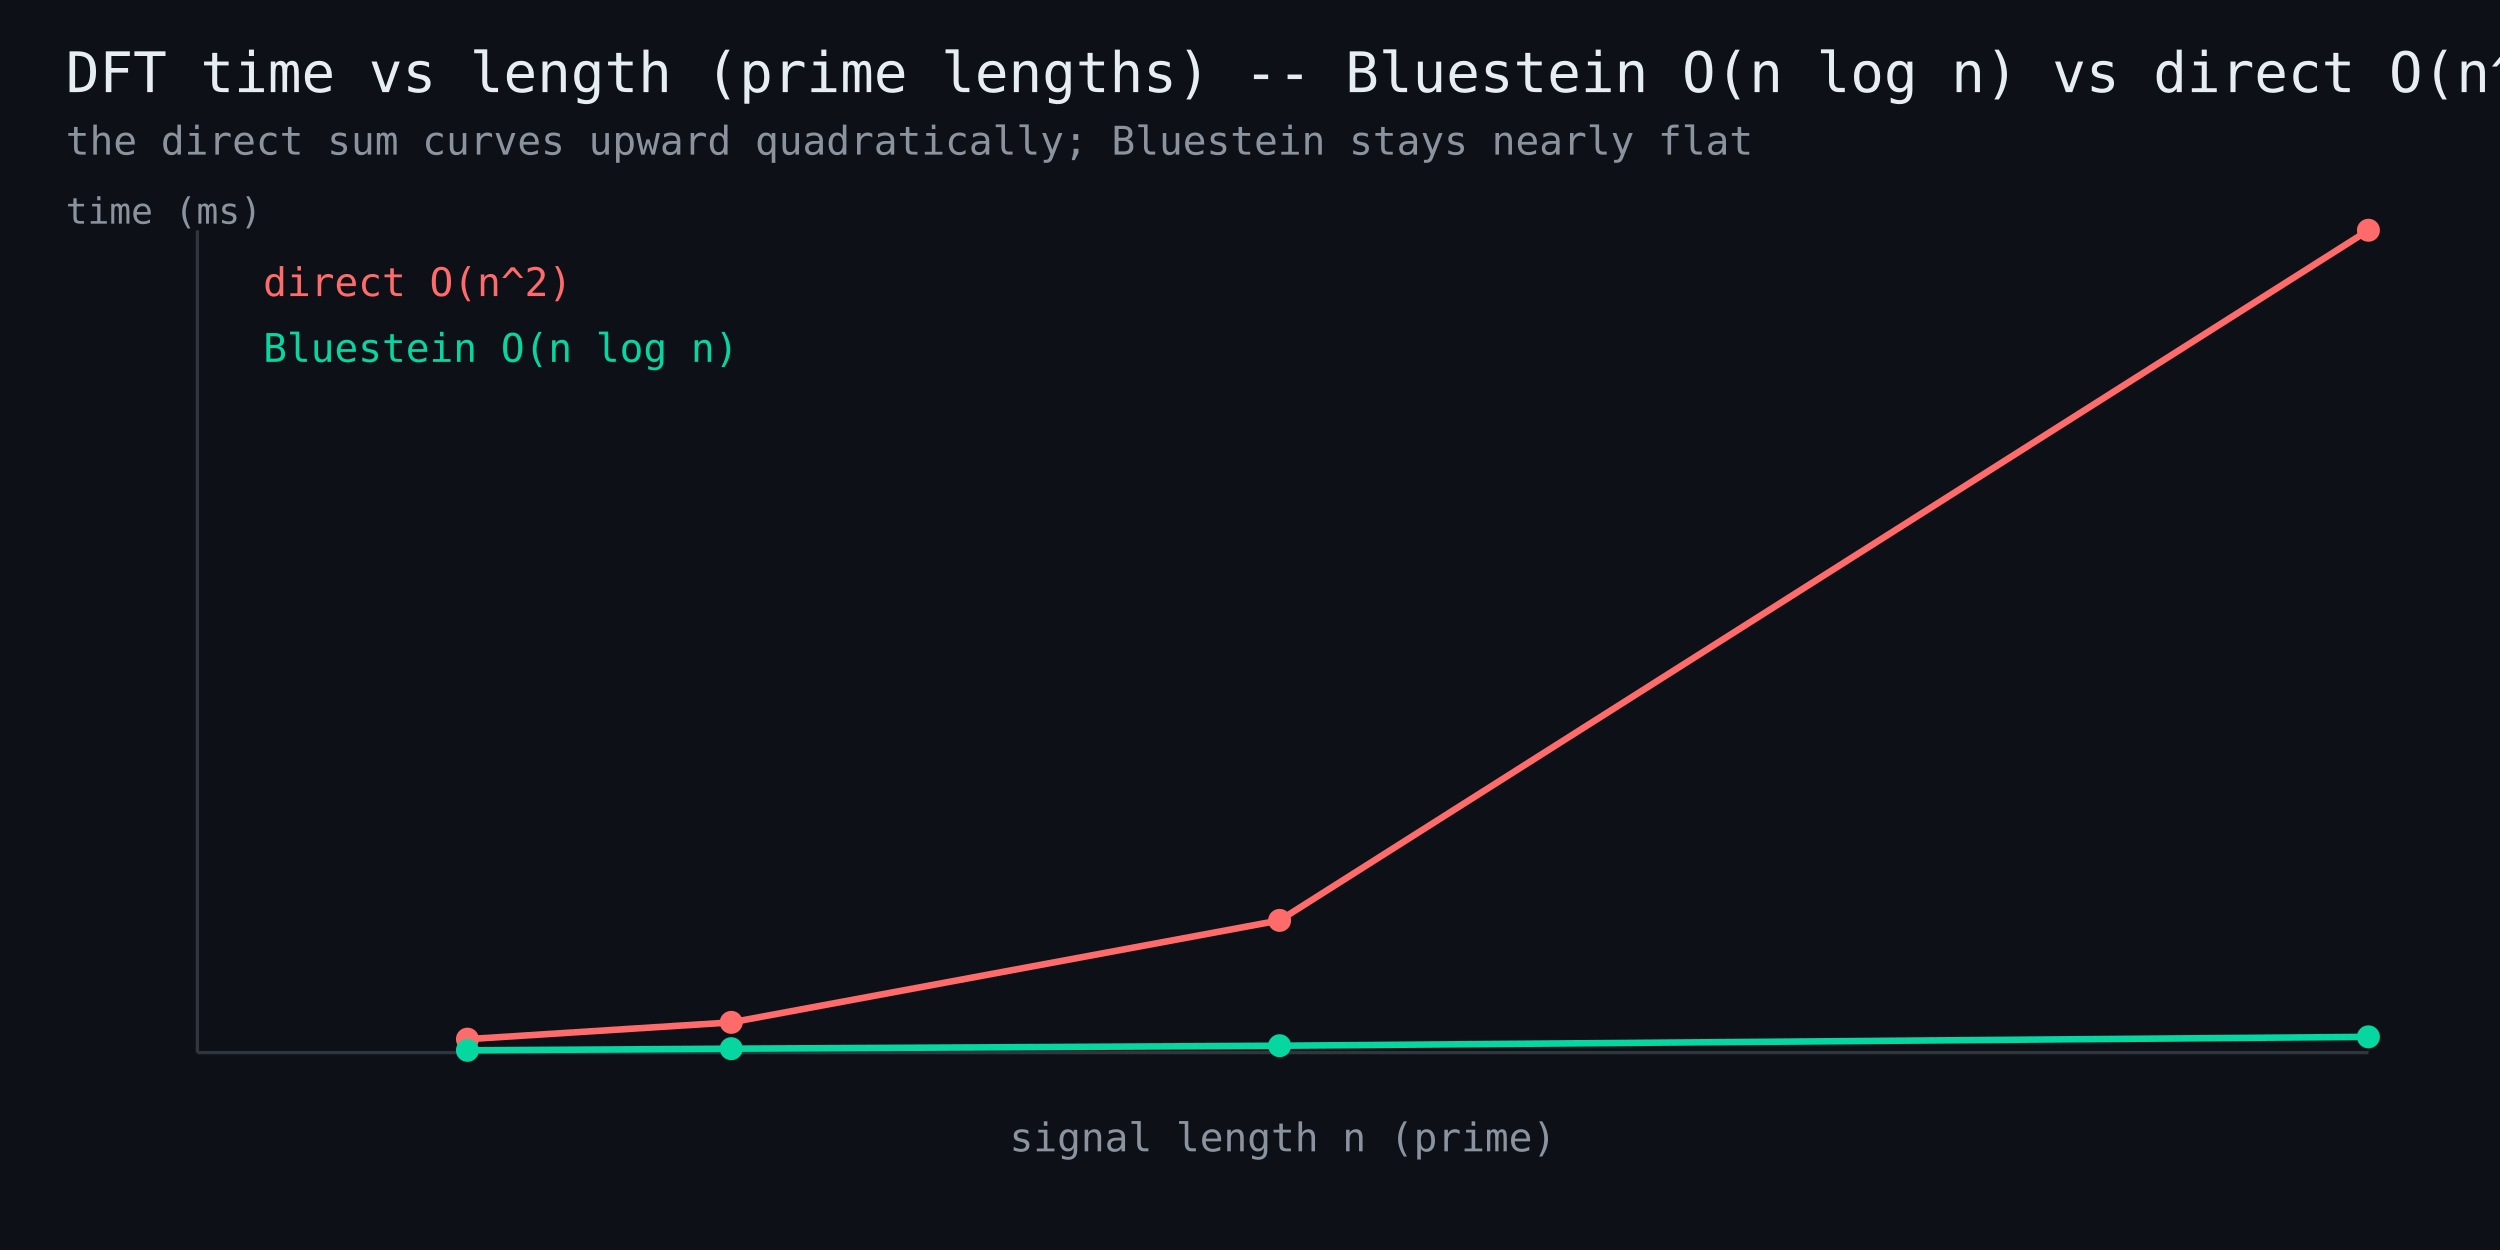
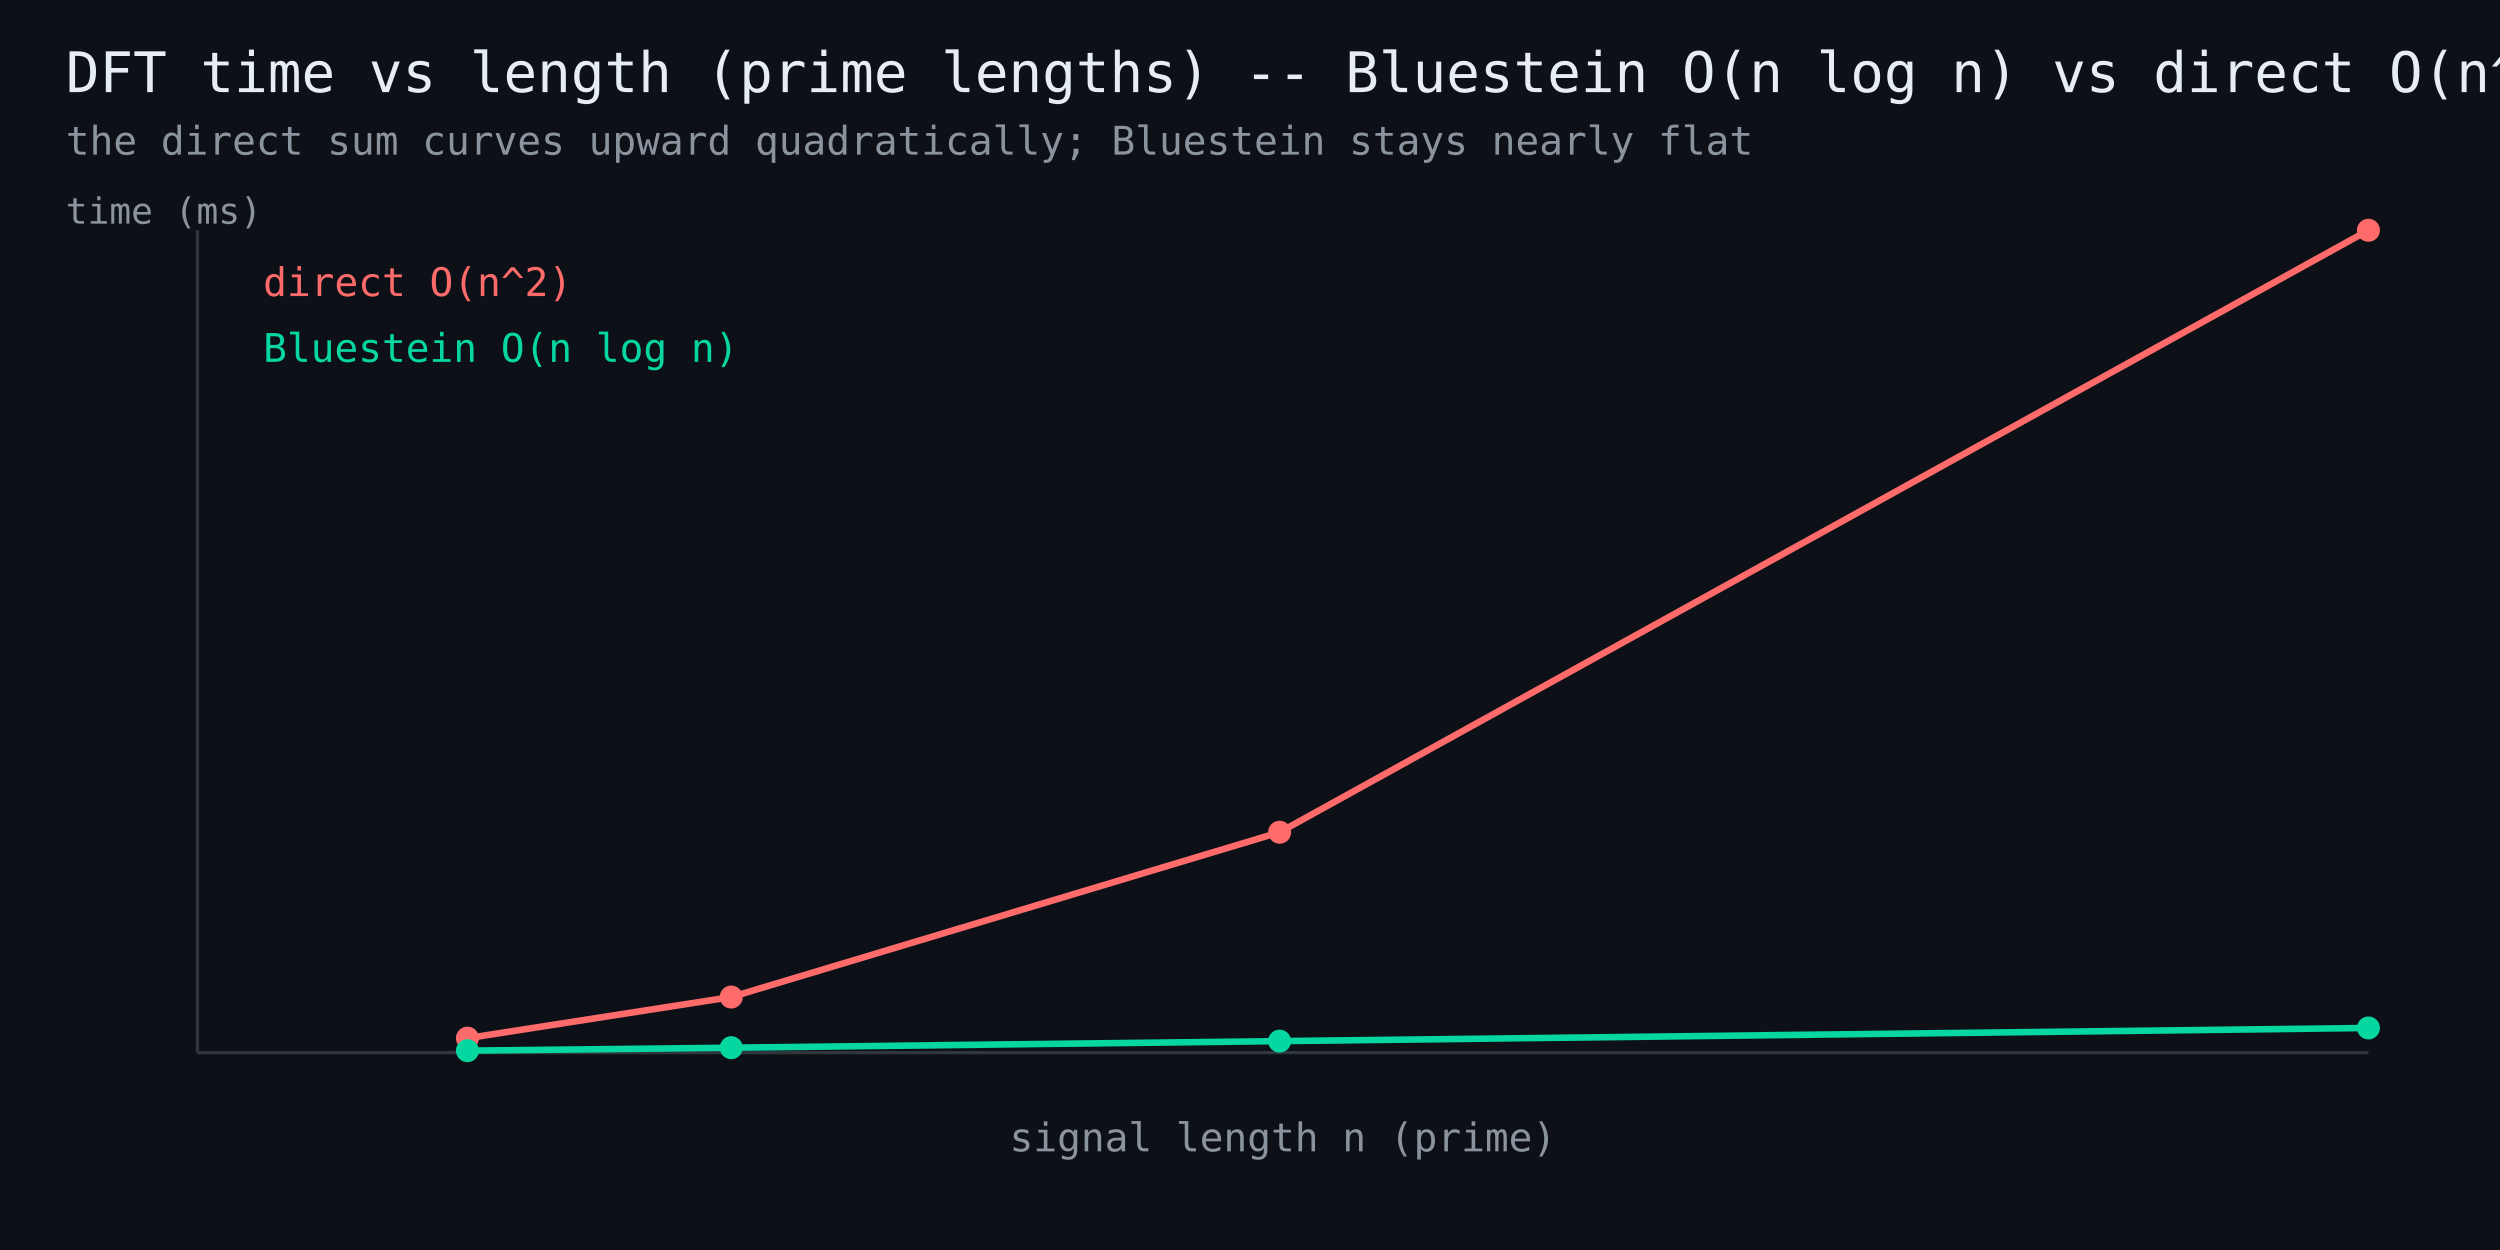
<svg xmlns="http://www.w3.org/2000/svg" width="760" height="380" viewBox="0 0 760 380" font-family="monospace">
  <rect width="760" height="380" fill="#0d1117" />
  <text x="20" y="28" fill="#e6edf3" font-size="17">DFT time vs length (prime lengths) -- Bluestein O(n log n) vs direct O(n^2)</text>
  <text x="20" y="47" fill="#8b949e" font-size="12">the direct sum curves upward quadratically; Bluestein stays nearly flat</text>
  <line x1="60" y1="320" x2="720" y2="320" stroke="#30363d" stroke-width="1" />
  <line x1="60" y1="320" x2="60" y2="70" stroke="#30363d" stroke-width="1" />
-   <polyline points="142.1,315.9 222.3,310.8 389.0,279.8 720.0,70.0" fill="none" stroke="#ff6b6b" stroke-width="2" />
-   <circle cx="142.1" cy="315.9" r="3.5" fill="#ff6b6b" />
-   <circle cx="222.3" cy="310.8" r="3.5" fill="#ff6b6b" />
-   <circle cx="389.0" cy="279.8" r="3.5" fill="#ff6b6b" />
+   <polyline points="142.1,315.6 222.3,303.1 389.0,253.0 720.0,70.0" fill="none" stroke="#ff6b6b" stroke-width="2" />
+   <circle cx="142.1" cy="315.6" r="3.5" fill="#ff6b6b" />
+   <circle cx="222.3" cy="303.1" r="3.5" fill="#ff6b6b" />
+   <circle cx="389.0" cy="253.0" r="3.5" fill="#ff6b6b" />
  <circle cx="720.0" cy="70.0" r="3.5" fill="#ff6b6b" />
  <text x="80" y="90" fill="#ff6b6b" font-size="12">direct O(n^2)</text>
-   <polyline points="142.1,319.3 222.3,318.8 389.0,317.9 720.0,315.2" fill="none" stroke="#06d6a0" stroke-width="2" />
-   <circle cx="142.1" cy="319.3" r="3.5" fill="#06d6a0" />
-   <circle cx="222.3" cy="318.8" r="3.5" fill="#06d6a0" />
-   <circle cx="389.0" cy="317.9" r="3.5" fill="#06d6a0" />
-   <circle cx="720.0" cy="315.2" r="3.5" fill="#06d6a0" />
+   <polyline points="142.1,319.4 222.3,318.5 389.0,316.5 720.0,312.5" fill="none" stroke="#06d6a0" stroke-width="2" />
+   <circle cx="142.1" cy="319.4" r="3.5" fill="#06d6a0" />
+   <circle cx="222.3" cy="318.5" r="3.5" fill="#06d6a0" />
+   <circle cx="389.0" cy="316.5" r="3.5" fill="#06d6a0" />
+   <circle cx="720.0" cy="312.5" r="3.5" fill="#06d6a0" />
  <text x="80" y="110" fill="#06d6a0" font-size="12">Bluestein O(n log n)</text>
  <text x="390" y="350" fill="#8b949e" font-size="12" text-anchor="middle">signal length n (prime)</text>
  <text x="20" y="68" fill="#8b949e" font-size="11">time (ms)</text>
</svg>
